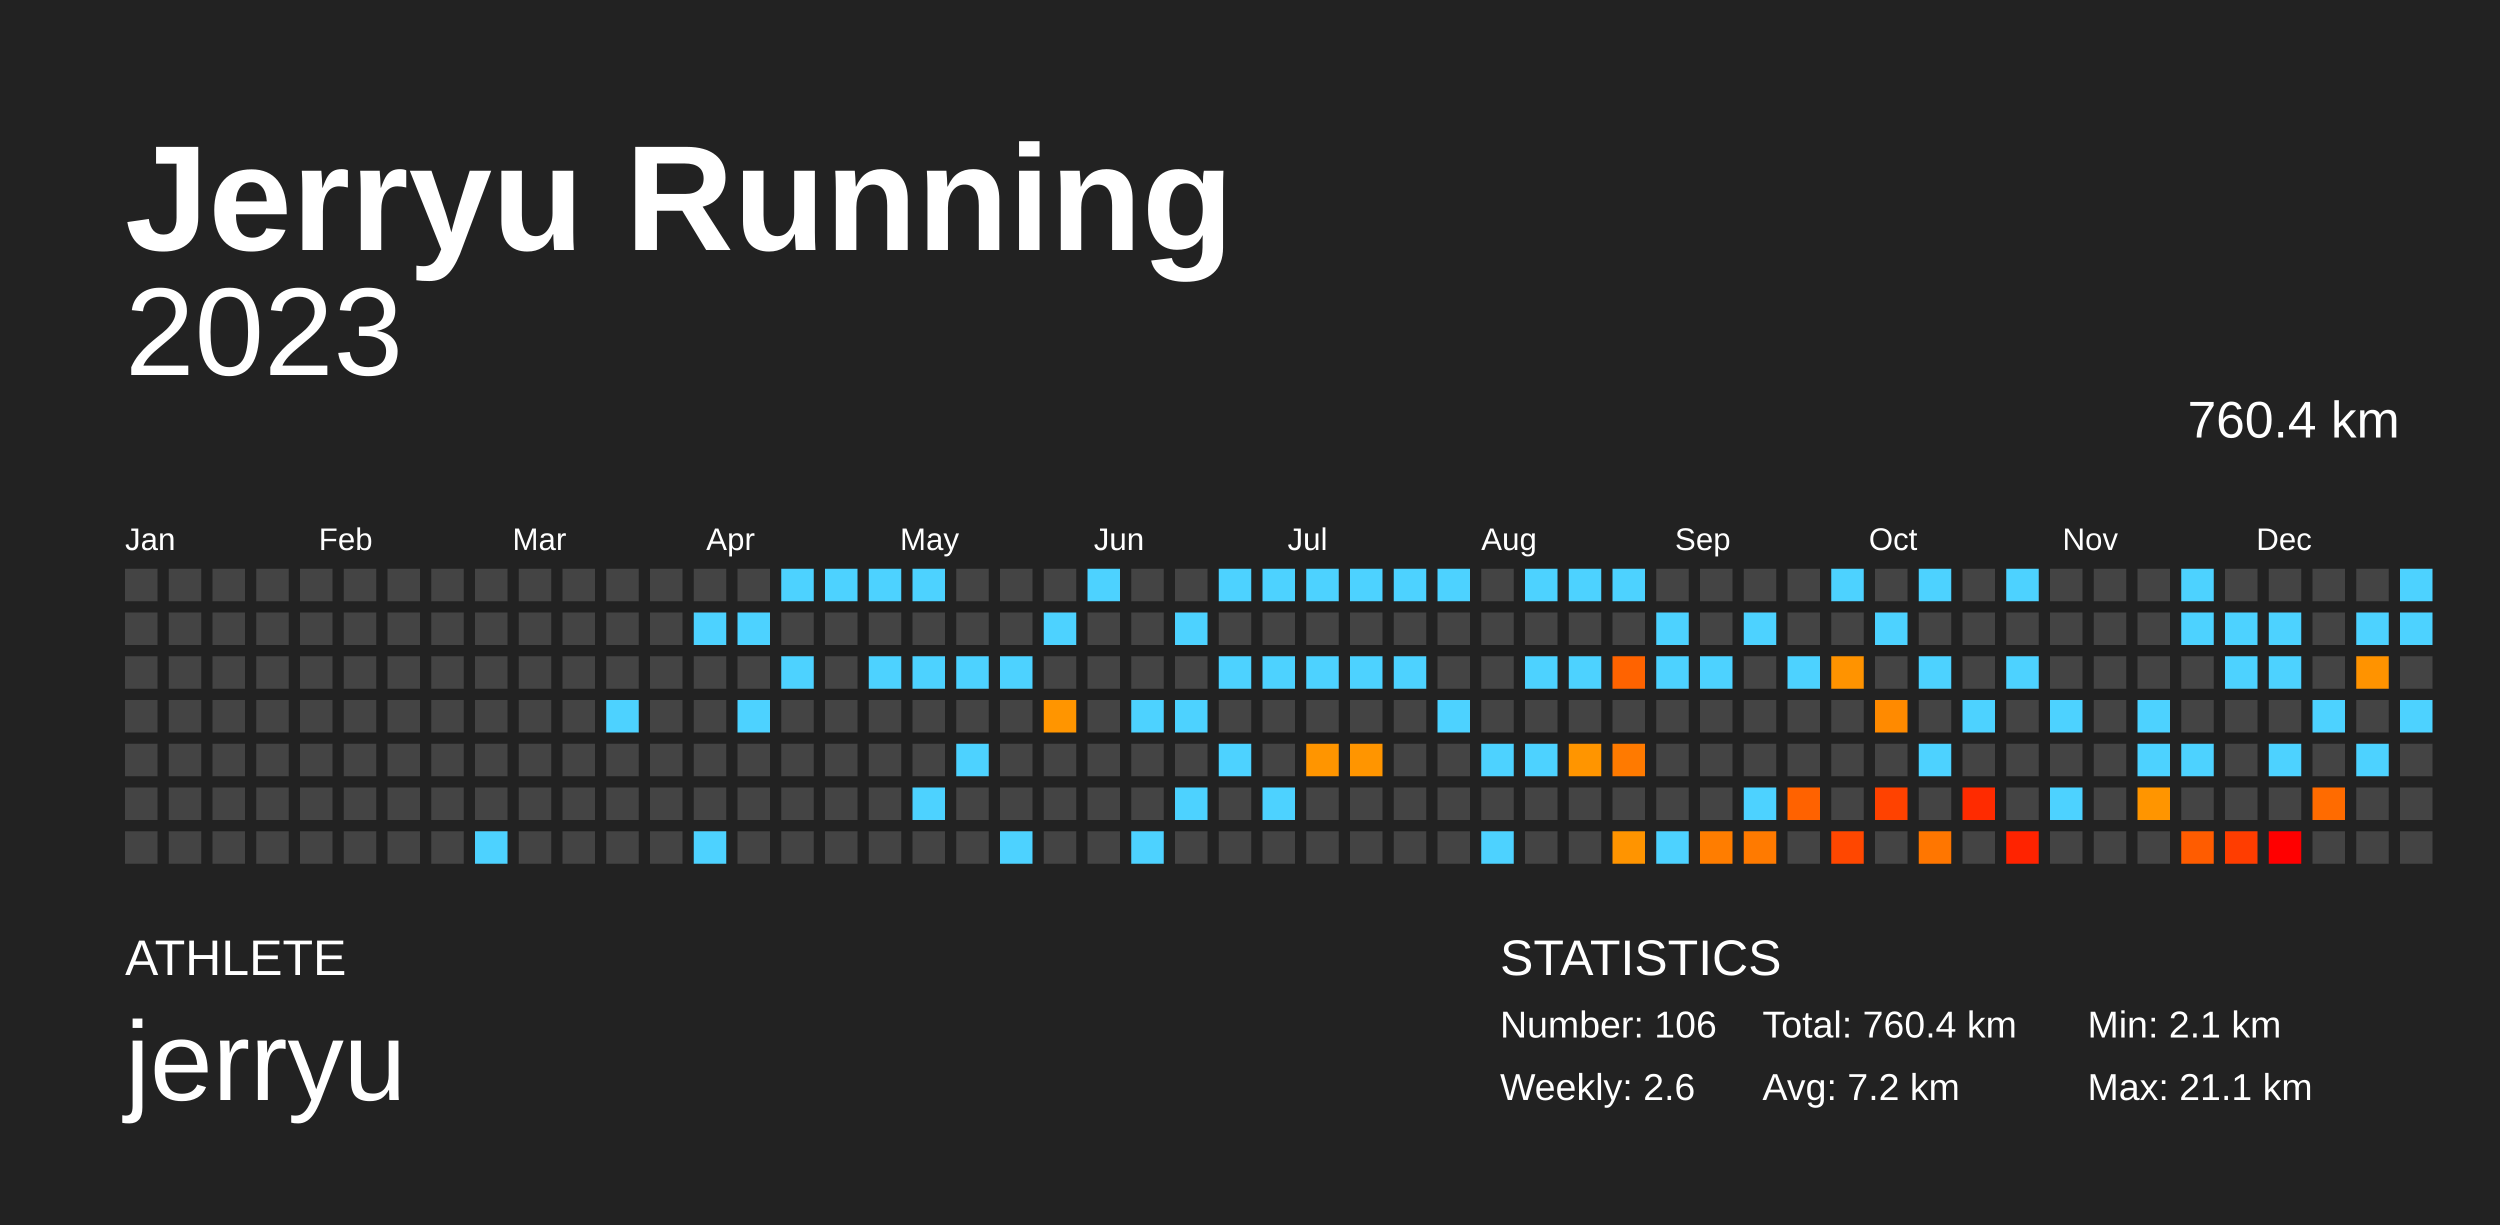
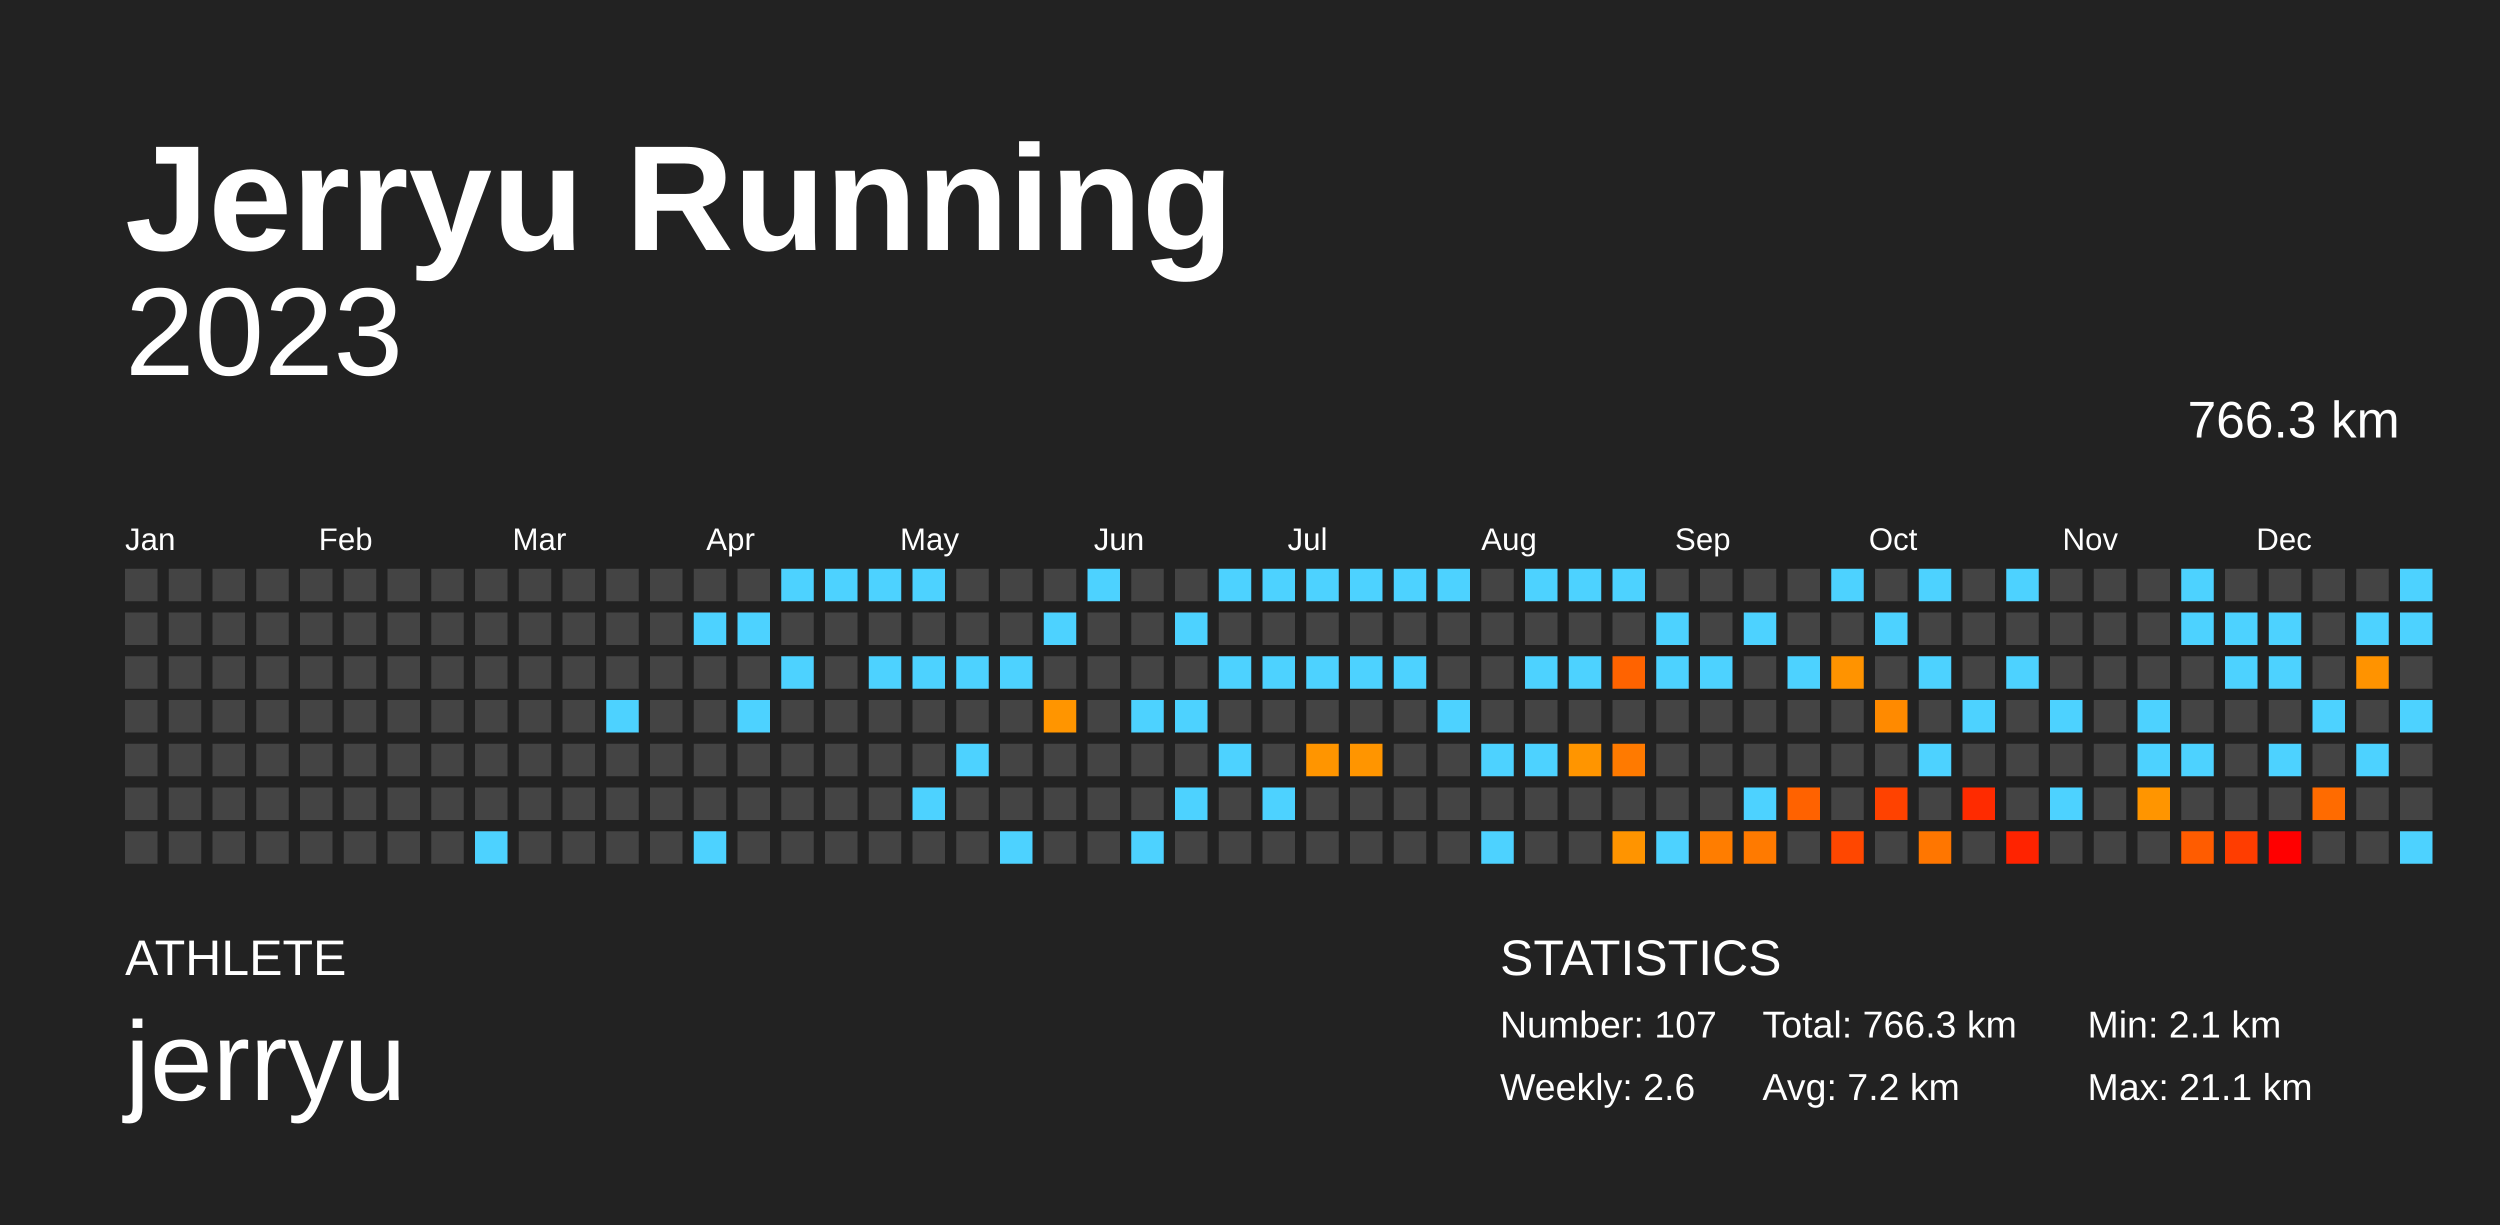
<svg xmlns="http://www.w3.org/2000/svg" baseProfile="full" height="98mm" version="1.1" viewBox="0,0,200,98" width="200mm">
  <defs />
  <rect fill="#222222" height="98" width="200" x="0" y="0" />
  <text fill="#FFFFFF" style="font-size:12px; font-family:Arial; font-weight:bold;" x="10" y="20">Jerryu Running</text>
  <text fill="#FFFFFF" style="font-size:4px; font-family:Arial" x="10" y="78">ATHLETE</text>
  <text fill="#FFFFFF" style="font-size:9px; font-family:Arial" x="10" y="88">jerryu</text>
  <text fill="#FFFFFF" style="font-size:4px; font-family:Arial" x="120" y="78">STATISTICS</text>
-   <text fill="#FFFFFF" style="font-size:3px; font-family:Arial" x="120" y="83">Number: 106</text>
+   <text fill="#FFFFFF" style="font-size:3px; font-family:Arial" x="120" y="83">Number: 107</text>
  <text fill="#FFFFFF" style="font-size:3px; font-family:Arial" x="120" y="88">Weekly: 2.6</text>
-   <text fill="#FFFFFF" style="font-size:3px; font-family:Arial" x="141" y="83">Total: 760.4 km</text>
+   <text fill="#FFFFFF" style="font-size:3px; font-family:Arial" x="141" y="83">Total: 766.3 km</text>
  <text fill="#FFFFFF" style="font-size:3px; font-family:Arial" x="141" y="88">Avg: 7.2 km</text>
  <text fill="#FFFFFF" style="font-size:3px; font-family:Arial" x="167" y="83">Min: 2.1 km</text>
  <text fill="#FFFFFF" style="font-size:3px; font-family:Arial" x="167" y="88">Max: 21.1 km</text>
  <text alignment-baseline="hanging" fill="#FFFFFF" style="font-size:10.0px; font-family:Arial;" x="10" y="30">2023</text>
-   <text alignment-baseline="hanging" fill="#FFFFFF" style="font-size:4.125px; font-family:Arial;" x="175" y="35">760.4 km</text>
+   <text alignment-baseline="hanging" fill="#FFFFFF" style="font-size:4.125px; font-family:Arial;" x="175" y="35">766.3 km</text>
  <text fill="#FFFFFF" style="font-size:2.5px; font-family:Arial" x="10.0" y="44">Jan</text>
  <text fill="#FFFFFF" style="font-size:2.5px; font-family:Arial" x="25.5" y="44">Feb</text>
  <text fill="#FFFFFF" style="font-size:2.5px; font-family:Arial" x="41.0" y="44">Mar</text>
  <text fill="#FFFFFF" style="font-size:2.5px; font-family:Arial" x="56.5" y="44">Apr</text>
  <text fill="#FFFFFF" style="font-size:2.5px; font-family:Arial" x="72.0" y="44">May</text>
  <text fill="#FFFFFF" style="font-size:2.5px; font-family:Arial" x="87.5" y="44">Jun</text>
  <text fill="#FFFFFF" style="font-size:2.5px; font-family:Arial" x="103.0" y="44">Jul</text>
  <text fill="#FFFFFF" style="font-size:2.5px; font-family:Arial" x="118.5" y="44">Aug</text>
  <text fill="#FFFFFF" style="font-size:2.5px; font-family:Arial" x="134.0" y="44">Sep</text>
  <text fill="#FFFFFF" style="font-size:2.5px; font-family:Arial" x="149.5" y="44">Oct</text>
  <text fill="#FFFFFF" style="font-size:2.5px; font-family:Arial" x="165.0" y="44">Nov</text>
  <text fill="#FFFFFF" style="font-size:2.5px; font-family:Arial" x="180.5" y="44">Dec</text>
  <rect fill="#444444" height="2.6" width="2.6" x="10.0" y="45.5" />
  <rect fill="#444444" height="2.6" width="2.6" x="10.0" y="49.0" />
  <rect fill="#444444" height="2.6" width="2.6" x="10.0" y="52.5" />
  <rect fill="#444444" height="2.6" width="2.6" x="10.0" y="56.0" />
  <rect fill="#444444" height="2.6" width="2.6" x="10.0" y="59.5" />
  <rect fill="#444444" height="2.6" width="2.6" x="10.0" y="63.0" />
  <rect fill="#444444" height="2.6" width="2.6" x="10.0" y="66.5" />
  <rect fill="#444444" height="2.6" width="2.6" x="13.5" y="45.5" />
  <rect fill="#444444" height="2.6" width="2.6" x="13.5" y="49.0" />
  <rect fill="#444444" height="2.6" width="2.6" x="13.5" y="52.5" />
  <rect fill="#444444" height="2.6" width="2.6" x="13.5" y="56.0" />
  <rect fill="#444444" height="2.6" width="2.6" x="13.5" y="59.5" />
  <rect fill="#444444" height="2.6" width="2.6" x="13.5" y="63.0" />
  <rect fill="#444444" height="2.6" width="2.6" x="13.5" y="66.5" />
  <rect fill="#444444" height="2.6" width="2.6" x="17.0" y="45.5" />
  <rect fill="#444444" height="2.6" width="2.6" x="17.0" y="49.0" />
  <rect fill="#444444" height="2.6" width="2.6" x="17.0" y="52.5" />
  <rect fill="#444444" height="2.6" width="2.6" x="17.0" y="56.0" />
  <rect fill="#444444" height="2.6" width="2.6" x="17.0" y="59.5" />
  <rect fill="#444444" height="2.6" width="2.6" x="17.0" y="63.0" />
  <rect fill="#444444" height="2.6" width="2.6" x="17.0" y="66.5" />
  <rect fill="#444444" height="2.6" width="2.6" x="20.5" y="45.5" />
  <rect fill="#444444" height="2.6" width="2.6" x="20.5" y="49.0" />
  <rect fill="#444444" height="2.6" width="2.6" x="20.5" y="52.5" />
  <rect fill="#444444" height="2.6" width="2.6" x="20.5" y="56.0" />
  <rect fill="#444444" height="2.6" width="2.6" x="20.5" y="59.5" />
  <rect fill="#444444" height="2.6" width="2.6" x="20.5" y="63.0" />
  <rect fill="#444444" height="2.6" width="2.6" x="20.5" y="66.5" />
  <rect fill="#444444" height="2.6" width="2.6" x="24.0" y="45.5" />
  <rect fill="#444444" height="2.6" width="2.6" x="24.0" y="49.0" />
  <rect fill="#444444" height="2.6" width="2.6" x="24.0" y="52.5" />
  <rect fill="#444444" height="2.6" width="2.6" x="24.0" y="56.0" />
  <rect fill="#444444" height="2.6" width="2.6" x="24.0" y="59.5" />
  <rect fill="#444444" height="2.6" width="2.6" x="24.0" y="63.0" />
  <rect fill="#444444" height="2.6" width="2.6" x="24.0" y="66.5" />
  <rect fill="#444444" height="2.6" width="2.6" x="27.5" y="45.5" />
  <rect fill="#444444" height="2.6" width="2.6" x="27.5" y="49.0" />
  <rect fill="#444444" height="2.6" width="2.6" x="27.5" y="52.5" />
  <rect fill="#444444" height="2.6" width="2.6" x="27.5" y="56.0" />
  <rect fill="#444444" height="2.6" width="2.6" x="27.5" y="59.5" />
  <rect fill="#444444" height="2.6" width="2.6" x="27.5" y="63.0" />
  <rect fill="#444444" height="2.6" width="2.6" x="27.5" y="66.5" />
  <rect fill="#444444" height="2.6" width="2.6" x="31.0" y="45.5" />
  <rect fill="#444444" height="2.6" width="2.6" x="31.0" y="49.0" />
  <rect fill="#444444" height="2.6" width="2.6" x="31.0" y="52.5" />
  <rect fill="#444444" height="2.6" width="2.6" x="31.0" y="56.0" />
  <rect fill="#444444" height="2.6" width="2.6" x="31.0" y="59.5" />
  <rect fill="#444444" height="2.6" width="2.6" x="31.0" y="63.0" />
  <rect fill="#444444" height="2.6" width="2.6" x="31.0" y="66.5" />
  <rect fill="#444444" height="2.6" width="2.6" x="34.5" y="45.5" />
  <rect fill="#444444" height="2.6" width="2.6" x="34.5" y="49.0" />
  <rect fill="#444444" height="2.6" width="2.6" x="34.5" y="52.5" />
  <rect fill="#444444" height="2.6" width="2.6" x="34.5" y="56.0" />
  <rect fill="#444444" height="2.6" width="2.6" x="34.5" y="59.5" />
  <rect fill="#444444" height="2.6" width="2.6" x="34.5" y="63.0" />
  <rect fill="#444444" height="2.6" width="2.6" x="34.5" y="66.5" />
  <rect fill="#444444" height="2.6" width="2.6" x="38.0" y="45.5" />
  <rect fill="#444444" height="2.6" width="2.6" x="38.0" y="49.0" />
  <rect fill="#444444" height="2.6" width="2.6" x="38.0" y="52.5" />
  <rect fill="#444444" height="2.6" width="2.6" x="38.0" y="56.0" />
  <rect fill="#444444" height="2.6" width="2.6" x="38.0" y="59.5" />
  <rect fill="#444444" height="2.6" width="2.6" x="38.0" y="63.0" />
  <rect fill="#4dd2ff" height="2.6" width="2.6" x="38.0" y="66.5" />
  <rect fill="#444444" height="2.6" width="2.6" x="41.5" y="45.5" />
  <rect fill="#444444" height="2.6" width="2.6" x="41.5" y="49.0" />
  <rect fill="#444444" height="2.6" width="2.6" x="41.5" y="52.5" />
  <rect fill="#444444" height="2.6" width="2.6" x="41.5" y="56.0" />
  <rect fill="#444444" height="2.6" width="2.6" x="41.5" y="59.5" />
  <rect fill="#444444" height="2.6" width="2.6" x="41.5" y="63.0" />
  <rect fill="#444444" height="2.6" width="2.6" x="41.5" y="66.5" />
  <rect fill="#444444" height="2.6" width="2.6" x="45.0" y="45.5" />
  <rect fill="#444444" height="2.6" width="2.6" x="45.0" y="49.0" />
  <rect fill="#444444" height="2.6" width="2.6" x="45.0" y="52.5" />
  <rect fill="#444444" height="2.6" width="2.6" x="45.0" y="56.0" />
  <rect fill="#444444" height="2.6" width="2.6" x="45.0" y="59.5" />
  <rect fill="#444444" height="2.6" width="2.6" x="45.0" y="63.0" />
  <rect fill="#444444" height="2.6" width="2.6" x="45.0" y="66.5" />
  <rect fill="#444444" height="2.6" width="2.6" x="48.5" y="45.5" />
  <rect fill="#444444" height="2.6" width="2.6" x="48.5" y="49.0" />
  <rect fill="#444444" height="2.6" width="2.6" x="48.5" y="52.5" />
  <rect fill="#4dd2ff" height="2.6" width="2.6" x="48.5" y="56.0" />
  <rect fill="#444444" height="2.6" width="2.6" x="48.5" y="59.5" />
  <rect fill="#444444" height="2.6" width="2.6" x="48.5" y="63.0" />
  <rect fill="#444444" height="2.6" width="2.6" x="48.5" y="66.5" />
  <rect fill="#444444" height="2.6" width="2.6" x="52.0" y="45.5" />
  <rect fill="#444444" height="2.6" width="2.6" x="52.0" y="49.0" />
  <rect fill="#444444" height="2.6" width="2.6" x="52.0" y="52.5" />
  <rect fill="#444444" height="2.6" width="2.6" x="52.0" y="56.0" />
  <rect fill="#444444" height="2.6" width="2.6" x="52.0" y="59.5" />
  <rect fill="#444444" height="2.6" width="2.6" x="52.0" y="63.0" />
  <rect fill="#444444" height="2.6" width="2.6" x="52.0" y="66.5" />
  <rect fill="#444444" height="2.6" width="2.6" x="55.5" y="45.5" />
  <rect fill="#4dd2ff" height="2.6" width="2.6" x="55.5" y="49.0" />
  <rect fill="#444444" height="2.6" width="2.6" x="55.5" y="52.5" />
  <rect fill="#444444" height="2.6" width="2.6" x="55.5" y="56.0" />
  <rect fill="#444444" height="2.6" width="2.6" x="55.5" y="59.5" />
  <rect fill="#444444" height="2.6" width="2.6" x="55.5" y="63.0" />
  <rect fill="#4dd2ff" height="2.6" width="2.6" x="55.5" y="66.5" />
  <rect fill="#444444" height="2.6" width="2.6" x="59.0" y="45.5" />
  <rect fill="#4dd2ff" height="2.6" width="2.6" x="59.0" y="49.0" />
  <rect fill="#444444" height="2.6" width="2.6" x="59.0" y="52.5" />
  <rect fill="#4dd2ff" height="2.6" width="2.6" x="59.0" y="56.0" />
  <rect fill="#444444" height="2.6" width="2.6" x="59.0" y="59.5" />
  <rect fill="#444444" height="2.6" width="2.6" x="59.0" y="63.0" />
  <rect fill="#444444" height="2.6" width="2.6" x="59.0" y="66.5" />
  <rect fill="#4dd2ff" height="2.6" width="2.6" x="62.5" y="45.5" />
  <rect fill="#444444" height="2.6" width="2.6" x="62.5" y="49.0" />
  <rect fill="#4dd2ff" height="2.6" width="2.6" x="62.5" y="52.5" />
  <rect fill="#444444" height="2.6" width="2.6" x="62.5" y="56.0" />
  <rect fill="#444444" height="2.6" width="2.6" x="62.5" y="59.5" />
  <rect fill="#444444" height="2.6" width="2.6" x="62.5" y="63.0" />
  <rect fill="#444444" height="2.6" width="2.6" x="62.5" y="66.5" />
  <rect fill="#4dd2ff" height="2.6" width="2.6" x="66.0" y="45.5" />
  <rect fill="#444444" height="2.6" width="2.6" x="66.0" y="49.0" />
  <rect fill="#444444" height="2.6" width="2.6" x="66.0" y="52.5" />
  <rect fill="#444444" height="2.6" width="2.6" x="66.0" y="56.0" />
  <rect fill="#444444" height="2.6" width="2.6" x="66.0" y="59.5" />
  <rect fill="#444444" height="2.6" width="2.6" x="66.0" y="63.0" />
  <rect fill="#444444" height="2.6" width="2.6" x="66.0" y="66.5" />
  <rect fill="#4dd2ff" height="2.6" width="2.6" x="69.5" y="45.5" />
  <rect fill="#444444" height="2.6" width="2.6" x="69.5" y="49.0" />
  <rect fill="#4dd2ff" height="2.6" width="2.6" x="69.5" y="52.5" />
  <rect fill="#444444" height="2.6" width="2.6" x="69.5" y="56.0" />
  <rect fill="#444444" height="2.6" width="2.6" x="69.5" y="59.5" />
  <rect fill="#444444" height="2.6" width="2.6" x="69.5" y="63.0" />
  <rect fill="#444444" height="2.6" width="2.6" x="69.5" y="66.5" />
  <rect fill="#4dd2ff" height="2.6" width="2.6" x="73.0" y="45.5" />
  <rect fill="#444444" height="2.6" width="2.6" x="73.0" y="49.0" />
  <rect fill="#4dd2ff" height="2.6" width="2.6" x="73.0" y="52.5" />
  <rect fill="#444444" height="2.6" width="2.6" x="73.0" y="56.0" />
  <rect fill="#444444" height="2.6" width="2.6" x="73.0" y="59.5" />
  <rect fill="#4dd2ff" height="2.6" width="2.6" x="73.0" y="63.0" />
  <rect fill="#444444" height="2.6" width="2.6" x="73.0" y="66.5" />
  <rect fill="#444444" height="2.6" width="2.6" x="76.5" y="45.5" />
  <rect fill="#444444" height="2.6" width="2.6" x="76.5" y="49.0" />
  <rect fill="#4dd2ff" height="2.6" width="2.6" x="76.5" y="52.5" />
  <rect fill="#444444" height="2.6" width="2.6" x="76.5" y="56.0" />
  <rect fill="#4dd2ff" height="2.6" width="2.6" x="76.5" y="59.5" />
  <rect fill="#444444" height="2.6" width="2.6" x="76.5" y="63.0" />
  <rect fill="#444444" height="2.6" width="2.6" x="76.5" y="66.5" />
  <rect fill="#444444" height="2.6" width="2.6" x="80.0" y="45.5" />
  <rect fill="#444444" height="2.6" width="2.6" x="80.0" y="49.0" />
  <rect fill="#4dd2ff" height="2.6" width="2.6" x="80.0" y="52.5" />
  <rect fill="#444444" height="2.6" width="2.6" x="80.0" y="56.0" />
  <rect fill="#444444" height="2.6" width="2.6" x="80.0" y="59.5" />
  <rect fill="#444444" height="2.6" width="2.6" x="80.0" y="63.0" />
  <rect fill="#4dd2ff" height="2.6" width="2.6" x="80.0" y="66.5" />
  <rect fill="#444444" height="2.6" width="2.6" x="83.5" y="45.5" />
  <rect fill="#4dd2ff" height="2.6" width="2.6" x="83.5" y="49.0" />
  <rect fill="#444444" height="2.6" width="2.6" x="83.5" y="52.5" />
  <rect fill="#ff9500" height="2.6" width="2.6" x="83.5" y="56.0" />
  <rect fill="#444444" height="2.6" width="2.6" x="83.5" y="59.5" />
  <rect fill="#444444" height="2.6" width="2.6" x="83.5" y="63.0" />
  <rect fill="#444444" height="2.6" width="2.6" x="83.5" y="66.5" />
  <rect fill="#4dd2ff" height="2.6" width="2.6" x="87.0" y="45.5" />
  <rect fill="#444444" height="2.6" width="2.6" x="87.0" y="49.0" />
  <rect fill="#444444" height="2.6" width="2.6" x="87.0" y="52.5" />
  <rect fill="#444444" height="2.6" width="2.6" x="87.0" y="56.0" />
  <rect fill="#444444" height="2.6" width="2.6" x="87.0" y="59.5" />
  <rect fill="#444444" height="2.6" width="2.6" x="87.0" y="63.0" />
  <rect fill="#444444" height="2.6" width="2.6" x="87.0" y="66.5" />
  <rect fill="#444444" height="2.6" width="2.6" x="90.5" y="45.5" />
  <rect fill="#444444" height="2.6" width="2.6" x="90.5" y="49.0" />
  <rect fill="#444444" height="2.6" width="2.6" x="90.5" y="52.5" />
  <rect fill="#4dd2ff" height="2.6" width="2.6" x="90.5" y="56.0" />
  <rect fill="#444444" height="2.6" width="2.6" x="90.5" y="59.5" />
  <rect fill="#444444" height="2.6" width="2.6" x="90.5" y="63.0" />
  <rect fill="#4dd2ff" height="2.6" width="2.6" x="90.5" y="66.5" />
  <rect fill="#444444" height="2.6" width="2.6" x="94.0" y="45.5" />
  <rect fill="#4dd2ff" height="2.6" width="2.6" x="94.0" y="49.0" />
  <rect fill="#444444" height="2.6" width="2.6" x="94.0" y="52.5" />
  <rect fill="#4dd2ff" height="2.6" width="2.6" x="94.0" y="56.0" />
  <rect fill="#444444" height="2.6" width="2.6" x="94.0" y="59.5" />
  <rect fill="#4dd2ff" height="2.6" width="2.6" x="94.0" y="63.0" />
  <rect fill="#444444" height="2.6" width="2.6" x="94.0" y="66.5" />
  <rect fill="#4dd2ff" height="2.6" width="2.6" x="97.5" y="45.5" />
  <rect fill="#444444" height="2.6" width="2.6" x="97.5" y="49.0" />
  <rect fill="#4dd2ff" height="2.6" width="2.6" x="97.5" y="52.5" />
  <rect fill="#444444" height="2.6" width="2.6" x="97.5" y="56.0" />
  <rect fill="#4dd2ff" height="2.6" width="2.6" x="97.5" y="59.5" />
  <rect fill="#444444" height="2.6" width="2.6" x="97.5" y="63.0" />
  <rect fill="#444444" height="2.6" width="2.6" x="97.5" y="66.5" />
  <rect fill="#4dd2ff" height="2.6" width="2.6" x="101.0" y="45.5" />
  <rect fill="#444444" height="2.6" width="2.6" x="101.0" y="49.0" />
  <rect fill="#4dd2ff" height="2.6" width="2.6" x="101.0" y="52.5" />
  <rect fill="#444444" height="2.6" width="2.6" x="101.0" y="56.0" />
  <rect fill="#444444" height="2.6" width="2.6" x="101.0" y="59.5" />
  <rect fill="#4dd2ff" height="2.6" width="2.6" x="101.0" y="63.0" />
  <rect fill="#444444" height="2.6" width="2.6" x="101.0" y="66.5" />
  <rect fill="#4dd2ff" height="2.6" width="2.6" x="104.5" y="45.5" />
  <rect fill="#444444" height="2.6" width="2.6" x="104.5" y="49.0" />
  <rect fill="#4dd2ff" height="2.6" width="2.6" x="104.5" y="52.5" />
  <rect fill="#444444" height="2.6" width="2.6" x="104.5" y="56.0" />
  <rect fill="#ff9500" height="2.6" width="2.6" x="104.5" y="59.5" />
  <rect fill="#444444" height="2.6" width="2.6" x="104.5" y="63.0" />
  <rect fill="#444444" height="2.6" width="2.6" x="104.5" y="66.5" />
  <rect fill="#4dd2ff" height="2.6" width="2.6" x="108.0" y="45.5" />
  <rect fill="#444444" height="2.6" width="2.6" x="108.0" y="49.0" />
  <rect fill="#4dd2ff" height="2.6" width="2.6" x="108.0" y="52.5" />
  <rect fill="#444444" height="2.6" width="2.6" x="108.0" y="56.0" />
  <rect fill="#ff9500" height="2.6" width="2.6" x="108.0" y="59.5" />
  <rect fill="#444444" height="2.6" width="2.6" x="108.0" y="63.0" />
  <rect fill="#444444" height="2.6" width="2.6" x="108.0" y="66.5" />
  <rect fill="#4dd2ff" height="2.6" width="2.6" x="111.5" y="45.5" />
  <rect fill="#444444" height="2.6" width="2.6" x="111.5" y="49.0" />
  <rect fill="#4dd2ff" height="2.6" width="2.6" x="111.5" y="52.5" />
  <rect fill="#444444" height="2.6" width="2.6" x="111.5" y="56.0" />
  <rect fill="#444444" height="2.6" width="2.6" x="111.5" y="59.5" />
  <rect fill="#444444" height="2.6" width="2.6" x="111.5" y="63.0" />
  <rect fill="#444444" height="2.6" width="2.6" x="111.5" y="66.5" />
  <rect fill="#4dd2ff" height="2.6" width="2.6" x="115.0" y="45.5" />
  <rect fill="#444444" height="2.6" width="2.6" x="115.0" y="49.0" />
  <rect fill="#444444" height="2.6" width="2.6" x="115.0" y="52.5" />
  <rect fill="#4dd2ff" height="2.6" width="2.6" x="115.0" y="56.0" />
  <rect fill="#444444" height="2.6" width="2.6" x="115.0" y="59.5" />
  <rect fill="#444444" height="2.6" width="2.6" x="115.0" y="63.0" />
  <rect fill="#444444" height="2.6" width="2.6" x="115.0" y="66.5" />
  <rect fill="#444444" height="2.6" width="2.6" x="118.5" y="45.5" />
  <rect fill="#444444" height="2.6" width="2.6" x="118.5" y="49.0" />
  <rect fill="#444444" height="2.6" width="2.6" x="118.5" y="52.5" />
  <rect fill="#444444" height="2.6" width="2.6" x="118.5" y="56.0" />
  <rect fill="#4dd2ff" height="2.6" width="2.6" x="118.5" y="59.5" />
  <rect fill="#444444" height="2.6" width="2.6" x="118.5" y="63.0" />
  <rect fill="#4dd2ff" height="2.6" width="2.6" x="118.5" y="66.5" />
  <rect fill="#4dd2ff" height="2.6" width="2.6" x="122.0" y="45.5" />
  <rect fill="#444444" height="2.6" width="2.6" x="122.0" y="49.0" />
  <rect fill="#4dd2ff" height="2.6" width="2.6" x="122.0" y="52.5" />
  <rect fill="#444444" height="2.6" width="2.6" x="122.0" y="56.0" />
  <rect fill="#4dd2ff" height="2.6" width="2.6" x="122.0" y="59.5" />
  <rect fill="#444444" height="2.6" width="2.6" x="122.0" y="63.0" />
  <rect fill="#444444" height="2.6" width="2.6" x="122.0" y="66.5" />
  <rect fill="#4dd2ff" height="2.6" width="2.6" x="125.5" y="45.5" />
  <rect fill="#444444" height="2.6" width="2.6" x="125.5" y="49.0" />
  <rect fill="#4dd2ff" height="2.6" width="2.6" x="125.5" y="52.5" />
  <rect fill="#444444" height="2.6" width="2.6" x="125.5" y="56.0" />
  <rect fill="#ff9500" height="2.6" width="2.6" x="125.5" y="59.5" />
  <rect fill="#444444" height="2.6" width="2.6" x="125.5" y="63.0" />
  <rect fill="#444444" height="2.6" width="2.6" x="125.5" y="66.5" />
  <rect fill="#4dd2ff" height="2.6" width="2.6" x="129.0" y="45.5" />
  <rect fill="#444444" height="2.6" width="2.6" x="129.0" y="49.0" />
  <rect fill="#ff6300" height="2.6" width="2.6" x="129.0" y="52.5" />
  <rect fill="#444444" height="2.6" width="2.6" x="129.0" y="56.0" />
  <rect fill="#ff7a00" height="2.6" width="2.6" x="129.0" y="59.5" />
  <rect fill="#444444" height="2.6" width="2.6" x="129.0" y="63.0" />
  <rect fill="#ff9400" height="2.6" width="2.6" x="129.0" y="66.5" />
  <rect fill="#444444" height="2.6" width="2.6" x="132.5" y="45.5" />
  <rect fill="#4dd2ff" height="2.6" width="2.6" x="132.5" y="49.0" />
  <rect fill="#4dd2ff" height="2.6" width="2.6" x="132.5" y="52.5" />
  <rect fill="#444444" height="2.6" width="2.6" x="132.5" y="56.0" />
  <rect fill="#444444" height="2.6" width="2.6" x="132.5" y="59.5" />
  <rect fill="#444444" height="2.6" width="2.6" x="132.5" y="63.0" />
  <rect fill="#4dd2ff" height="2.6" width="2.6" x="132.5" y="66.5" />
  <rect fill="#444444" height="2.6" width="2.6" x="136.0" y="45.5" />
  <rect fill="#444444" height="2.6" width="2.6" x="136.0" y="49.0" />
  <rect fill="#4dd2ff" height="2.6" width="2.6" x="136.0" y="52.5" />
  <rect fill="#444444" height="2.6" width="2.6" x="136.0" y="56.0" />
  <rect fill="#444444" height="2.6" width="2.6" x="136.0" y="59.5" />
  <rect fill="#444444" height="2.6" width="2.6" x="136.0" y="63.0" />
  <rect fill="#ff7d00" height="2.6" width="2.6" x="136.0" y="66.5" />
  <rect fill="#444444" height="2.6" width="2.6" x="139.5" y="45.5" />
  <rect fill="#4dd2ff" height="2.6" width="2.6" x="139.5" y="49.0" />
  <rect fill="#444444" height="2.6" width="2.6" x="139.5" y="52.5" />
  <rect fill="#444444" height="2.6" width="2.6" x="139.5" y="56.0" />
  <rect fill="#444444" height="2.6" width="2.6" x="139.5" y="59.5" />
  <rect fill="#4dd2ff" height="2.6" width="2.6" x="139.5" y="63.0" />
  <rect fill="#ff7a00" height="2.6" width="2.6" x="139.5" y="66.5" />
  <rect fill="#444444" height="2.6" width="2.6" x="143.0" y="45.5" />
  <rect fill="#444444" height="2.6" width="2.6" x="143.0" y="49.0" />
  <rect fill="#4dd2ff" height="2.6" width="2.6" x="143.0" y="52.5" />
  <rect fill="#444444" height="2.6" width="2.6" x="143.0" y="56.0" />
  <rect fill="#444444" height="2.6" width="2.6" x="143.0" y="59.5" />
  <rect fill="#ff6200" height="2.6" width="2.6" x="143.0" y="63.0" />
  <rect fill="#444444" height="2.6" width="2.6" x="143.0" y="66.5" />
  <rect fill="#4dd2ff" height="2.6" width="2.6" x="146.5" y="45.5" />
  <rect fill="#444444" height="2.6" width="2.6" x="146.5" y="49.0" />
  <rect fill="#ff9300" height="2.6" width="2.6" x="146.5" y="52.5" />
  <rect fill="#444444" height="2.6" width="2.6" x="146.5" y="56.0" />
  <rect fill="#444444" height="2.6" width="2.6" x="146.5" y="59.5" />
  <rect fill="#444444" height="2.6" width="2.6" x="146.5" y="63.0" />
  <rect fill="#ff4700" height="2.6" width="2.6" x="146.5" y="66.5" />
  <rect fill="#444444" height="2.6" width="2.6" x="150.0" y="45.5" />
  <rect fill="#4dd2ff" height="2.6" width="2.6" x="150.0" y="49.0" />
  <rect fill="#444444" height="2.6" width="2.6" x="150.0" y="52.5" />
  <rect fill="#ff8a00" height="2.6" width="2.6" x="150.0" y="56.0" />
  <rect fill="#444444" height="2.6" width="2.6" x="150.0" y="59.5" />
  <rect fill="#ff4200" height="2.6" width="2.6" x="150.0" y="63.0" />
  <rect fill="#444444" height="2.6" width="2.6" x="150.0" y="66.5" />
  <rect fill="#4dd2ff" height="2.6" width="2.6" x="153.5" y="45.5" />
  <rect fill="#444444" height="2.6" width="2.6" x="153.5" y="49.0" />
  <rect fill="#4dd2ff" height="2.6" width="2.6" x="153.5" y="52.5" />
  <rect fill="#444444" height="2.6" width="2.6" x="153.5" y="56.0" />
  <rect fill="#4dd2ff" height="2.6" width="2.6" x="153.5" y="59.5" />
  <rect fill="#444444" height="2.6" width="2.6" x="153.5" y="63.0" />
  <rect fill="#ff7600" height="2.6" width="2.6" x="153.5" y="66.5" />
  <rect fill="#444444" height="2.6" width="2.6" x="157.0" y="45.5" />
  <rect fill="#444444" height="2.6" width="2.6" x="157.0" y="49.0" />
  <rect fill="#444444" height="2.6" width="2.6" x="157.0" y="52.5" />
  <rect fill="#4dd2ff" height="2.6" width="2.6" x="157.0" y="56.0" />
  <rect fill="#444444" height="2.6" width="2.6" x="157.0" y="59.5" />
  <rect fill="#ff2b00" height="2.6" width="2.6" x="157.0" y="63.0" />
  <rect fill="#444444" height="2.6" width="2.6" x="157.0" y="66.5" />
  <rect fill="#4dd2ff" height="2.6" width="2.6" x="160.5" y="45.5" />
  <rect fill="#444444" height="2.6" width="2.6" x="160.5" y="49.0" />
  <rect fill="#4dd2ff" height="2.6" width="2.6" x="160.5" y="52.5" />
  <rect fill="#444444" height="2.6" width="2.6" x="160.5" y="56.0" />
  <rect fill="#444444" height="2.6" width="2.6" x="160.5" y="59.5" />
  <rect fill="#444444" height="2.6" width="2.6" x="160.5" y="63.0" />
  <rect fill="#ff2300" height="2.6" width="2.6" x="160.5" y="66.5" />
  <rect fill="#444444" height="2.6" width="2.6" x="164.0" y="45.5" />
  <rect fill="#444444" height="2.6" width="2.6" x="164.0" y="49.0" />
  <rect fill="#444444" height="2.6" width="2.6" x="164.0" y="52.5" />
  <rect fill="#4dd2ff" height="2.6" width="2.6" x="164.0" y="56.0" />
  <rect fill="#444444" height="2.6" width="2.6" x="164.0" y="59.5" />
  <rect fill="#4dd2ff" height="2.6" width="2.6" x="164.0" y="63.0" />
  <rect fill="#444444" height="2.6" width="2.6" x="164.0" y="66.5" />
  <rect fill="#444444" height="2.6" width="2.6" x="167.5" y="45.5" />
  <rect fill="#444444" height="2.6" width="2.6" x="167.5" y="49.0" />
  <rect fill="#444444" height="2.6" width="2.6" x="167.5" y="52.5" />
  <rect fill="#444444" height="2.6" width="2.6" x="167.5" y="56.0" />
  <rect fill="#444444" height="2.6" width="2.6" x="167.5" y="59.5" />
  <rect fill="#444444" height="2.6" width="2.6" x="167.5" y="63.0" />
  <rect fill="#444444" height="2.6" width="2.6" x="167.5" y="66.5" />
  <rect fill="#444444" height="2.6" width="2.6" x="171.0" y="45.5" />
  <rect fill="#444444" height="2.6" width="2.6" x="171.0" y="49.0" />
  <rect fill="#444444" height="2.6" width="2.6" x="171.0" y="52.5" />
  <rect fill="#4dd2ff" height="2.6" width="2.6" x="171.0" y="56.0" />
  <rect fill="#4dd2ff" height="2.6" width="2.6" x="171.0" y="59.5" />
  <rect fill="#ff9500" height="2.6" width="2.6" x="171.0" y="63.0" />
  <rect fill="#444444" height="2.6" width="2.6" x="171.0" y="66.5" />
  <rect fill="#4dd2ff" height="2.6" width="2.6" x="174.5" y="45.5" />
  <rect fill="#4dd2ff" height="2.6" width="2.6" x="174.5" y="49.0" />
  <rect fill="#444444" height="2.6" width="2.6" x="174.5" y="52.5" />
  <rect fill="#444444" height="2.6" width="2.6" x="174.5" y="56.0" />
  <rect fill="#4dd2ff" height="2.6" width="2.6" x="174.5" y="59.5" />
  <rect fill="#444444" height="2.6" width="2.6" x="174.5" y="63.0" />
  <rect fill="#ff5c00" height="2.6" width="2.6" x="174.5" y="66.5" />
  <rect fill="#444444" height="2.6" width="2.6" x="178.0" y="45.5" />
  <rect fill="#4dd2ff" height="2.6" width="2.6" x="178.0" y="49.0" />
  <rect fill="#4dd2ff" height="2.6" width="2.6" x="178.0" y="52.5" />
  <rect fill="#444444" height="2.6" width="2.6" x="178.0" y="56.0" />
  <rect fill="#444444" height="2.6" width="2.6" x="178.0" y="59.5" />
  <rect fill="#444444" height="2.6" width="2.6" x="178.0" y="63.0" />
  <rect fill="#ff3d00" height="2.6" width="2.6" x="178.0" y="66.5" />
  <rect fill="#444444" height="2.6" width="2.6" x="181.5" y="45.5" />
  <rect fill="#4dd2ff" height="2.6" width="2.6" x="181.5" y="49.0" />
  <rect fill="#4dd2ff" height="2.6" width="2.6" x="181.5" y="52.5" />
  <rect fill="#444444" height="2.6" width="2.6" x="181.5" y="56.0" />
  <rect fill="#4dd2ff" height="2.6" width="2.6" x="181.5" y="59.5" />
  <rect fill="#444444" height="2.6" width="2.6" x="181.5" y="63.0" />
  <rect fill="red" height="2.6" width="2.6" x="181.5" y="66.5" />
  <rect fill="#444444" height="2.6" width="2.6" x="185.0" y="45.5" />
  <rect fill="#444444" height="2.6" width="2.6" x="185.0" y="49.0" />
  <rect fill="#444444" height="2.6" width="2.6" x="185.0" y="52.5" />
  <rect fill="#4dd2ff" height="2.6" width="2.6" x="185.0" y="56.0" />
  <rect fill="#444444" height="2.6" width="2.6" x="185.0" y="59.5" />
  <rect fill="#ff6b00" height="2.6" width="2.6" x="185.0" y="63.0" />
  <rect fill="#444444" height="2.6" width="2.6" x="185.0" y="66.5" />
  <rect fill="#444444" height="2.6" width="2.6" x="188.5" y="45.5" />
  <rect fill="#4dd2ff" height="2.6" width="2.6" x="188.5" y="49.0" />
  <rect fill="#ff9300" height="2.6" width="2.6" x="188.5" y="52.5" />
  <rect fill="#444444" height="2.6" width="2.6" x="188.5" y="56.0" />
  <rect fill="#4dd2ff" height="2.6" width="2.6" x="188.5" y="59.5" />
  <rect fill="#444444" height="2.6" width="2.6" x="188.5" y="63.0" />
  <rect fill="#444444" height="2.6" width="2.6" x="188.5" y="66.5" />
  <rect fill="#4dd2ff" height="2.6" width="2.6" x="192.0" y="45.5" />
  <rect fill="#4dd2ff" height="2.6" width="2.6" x="192.0" y="49.0" />
  <rect fill="#444444" height="2.6" width="2.6" x="192.0" y="52.5" />
  <rect fill="#4dd2ff" height="2.6" width="2.6" x="192.0" y="56.0" />
  <rect fill="#444444" height="2.6" width="2.6" x="192.0" y="59.5" />
  <rect fill="#444444" height="2.6" width="2.6" x="192.0" y="63.0" />
-   <rect fill="#444444" height="2.6" width="2.6" x="192.0" y="66.5" />
+   <rect fill="#4dd2ff" height="2.6" width="2.6" x="192.0" y="66.5" />
</svg>
